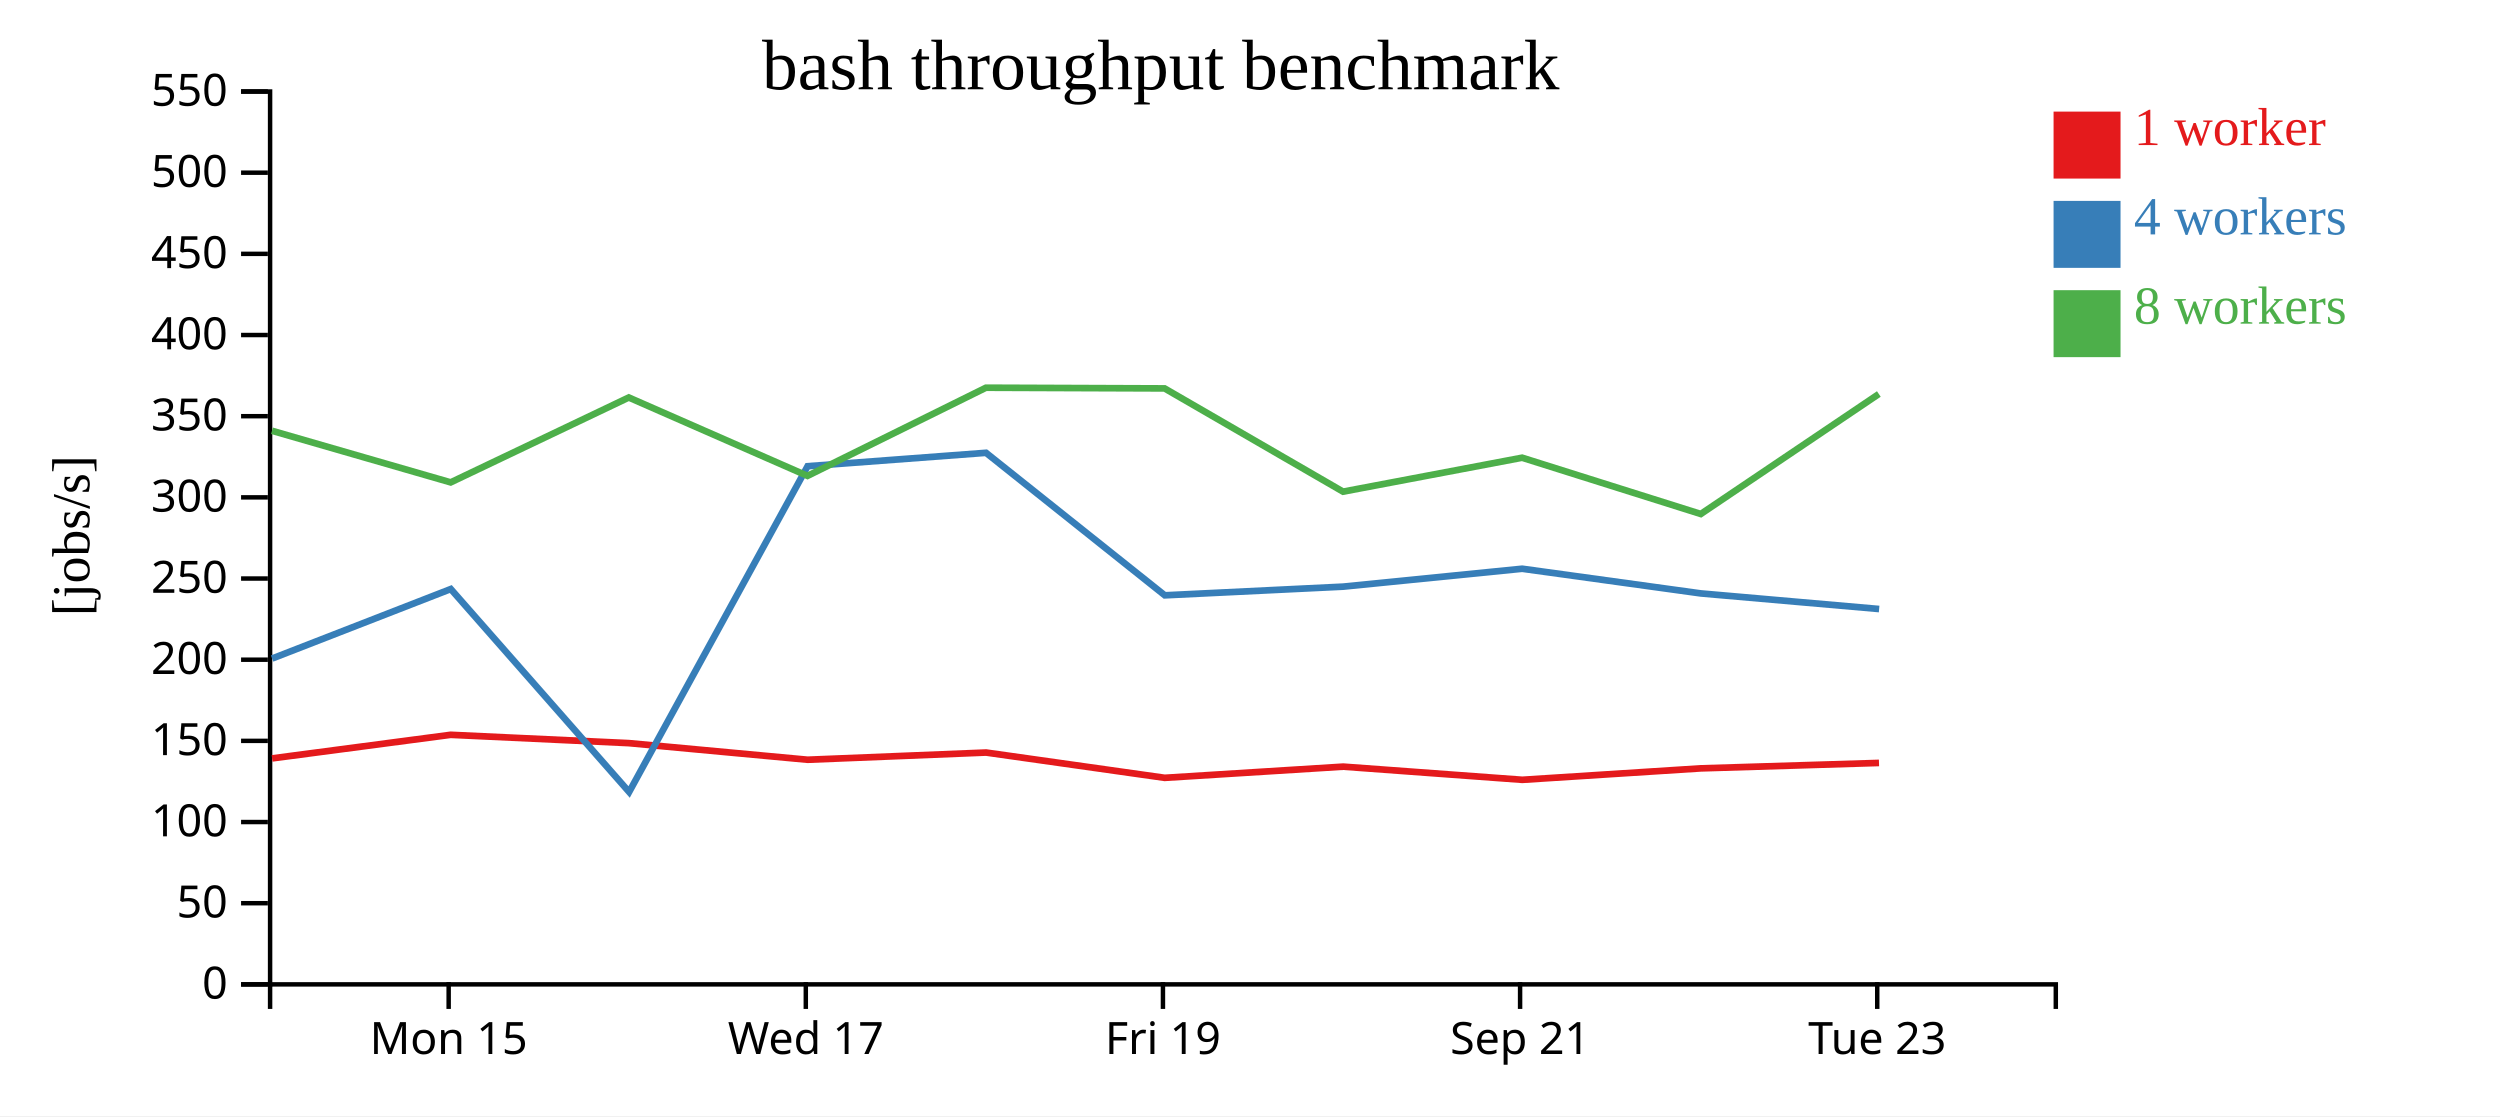
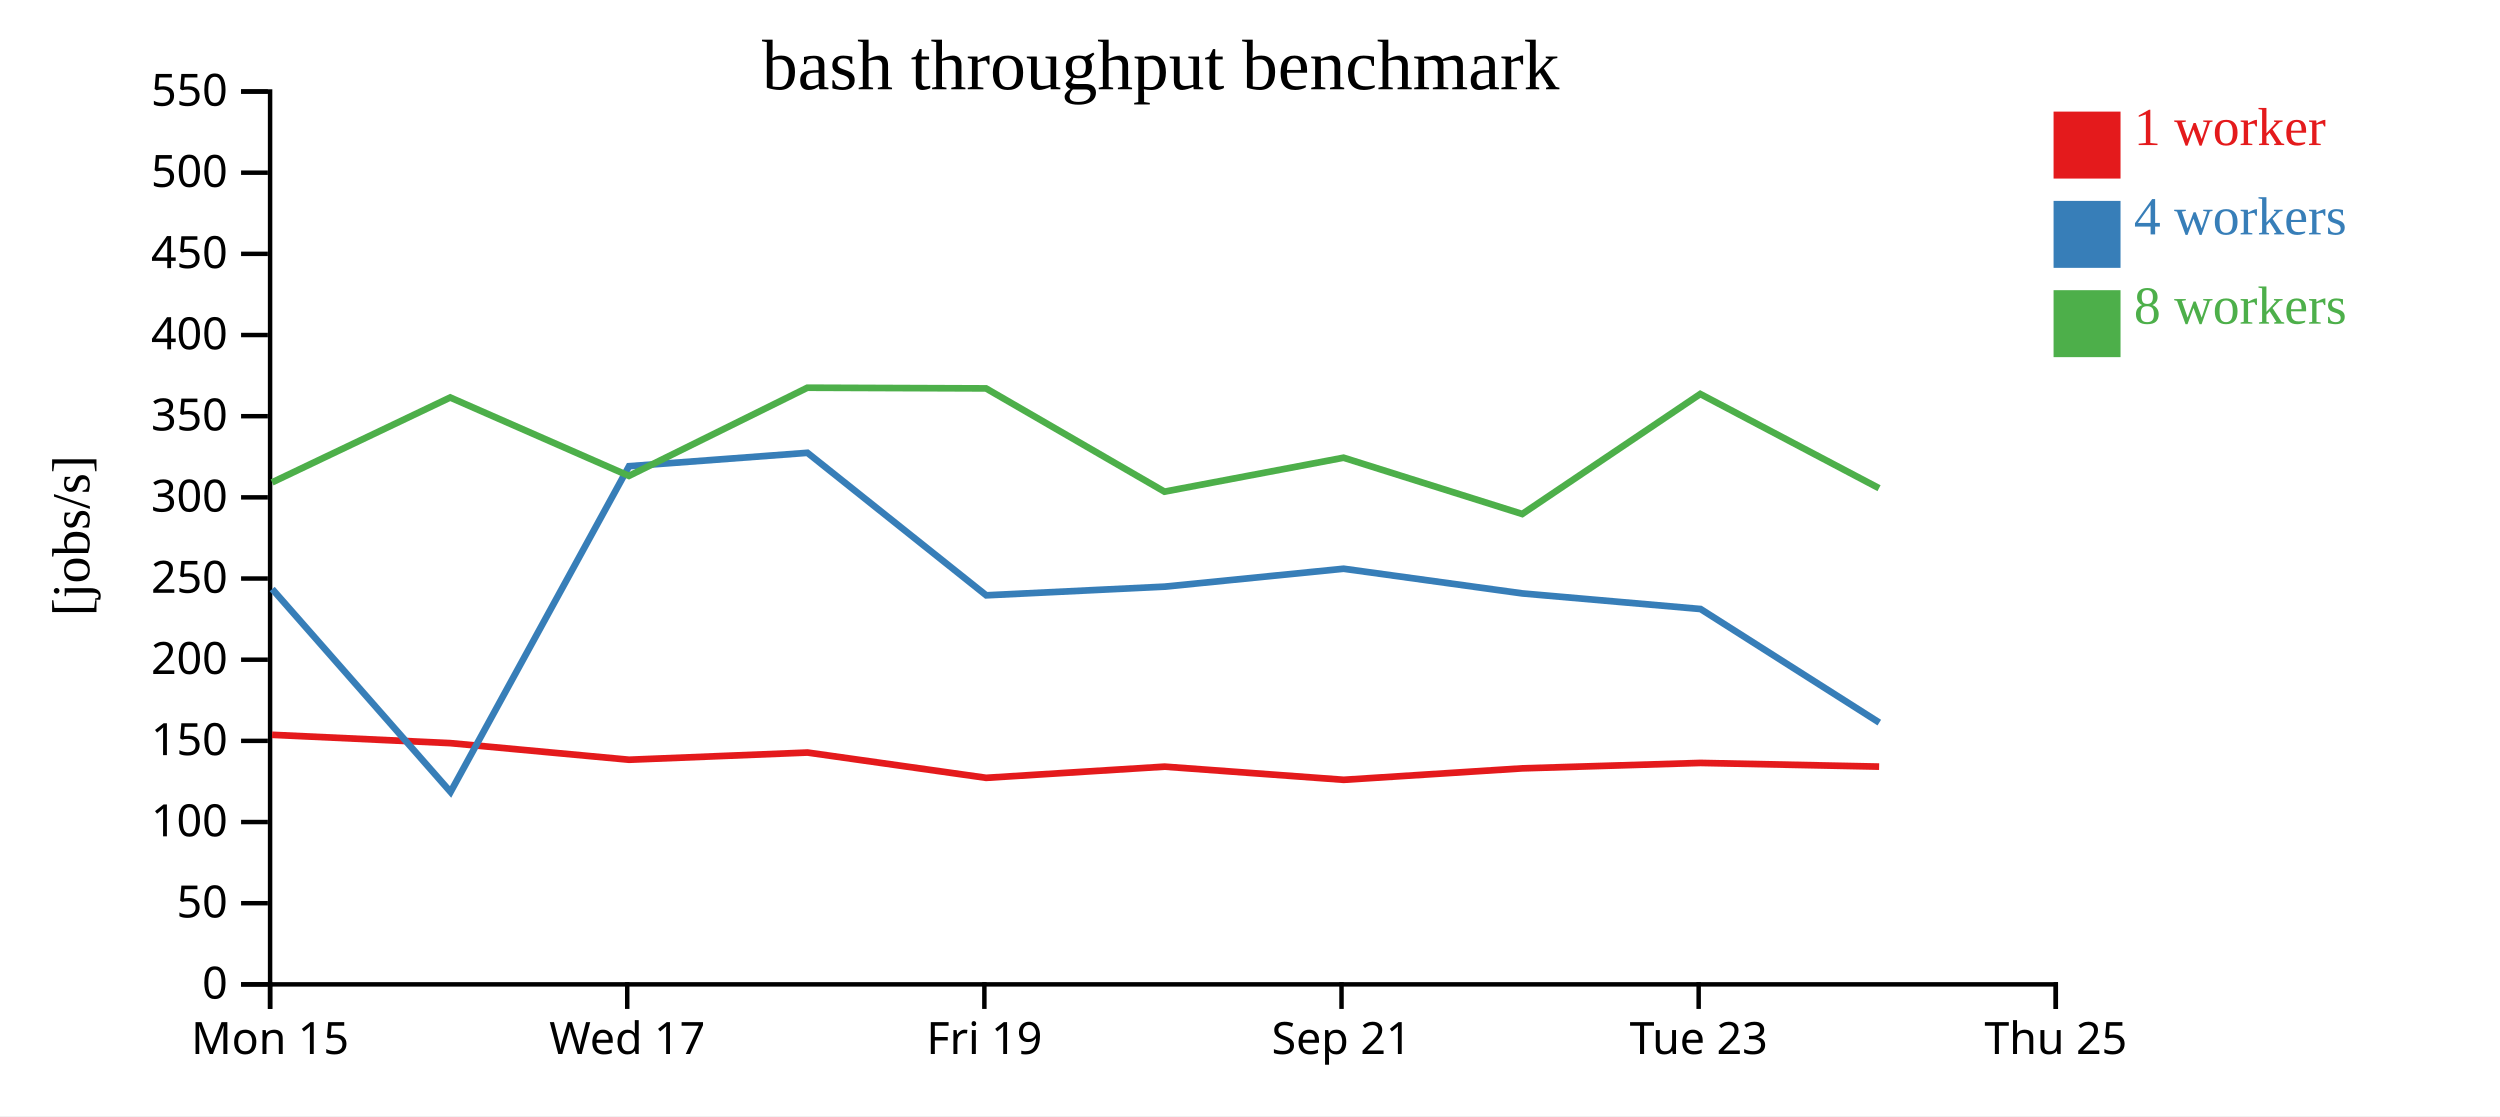
<svg xmlns="http://www.w3.org/2000/svg" width="560" height="250">
  <rect width="100%" height="100%" fill="white" />
  <g transform="translate(60,20)">
    <g transform="translate(0,200)" fill="none" font-size="10" font-family="sans-serif" text-anchor="middle">
      <path class="domain" stroke="currentColor" d="M0.5,6V0.5H400.5V6" />
-       <g class="tick" opacity="1" transform="translate(40.5,0)">
+       <g class="tick" opacity="1" transform="translate(0.5,0)">
        <line stroke="currentColor" y2="6" />
        <text fill="currentColor" y="9" dy="0.71em">Mon 15</text>
      </g>
-       <g class="tick" opacity="1" transform="translate(120.5,0)">
+       <g class="tick" opacity="1" transform="translate(80.5,0)">
        <line stroke="currentColor" y2="6" />
        <text fill="currentColor" y="9" dy="0.71em">Wed 17</text>
      </g>
-       <g class="tick" opacity="1" transform="translate(200.5,0)">
+       <g class="tick" opacity="1" transform="translate(160.5,0)">
        <line stroke="currentColor" y2="6" />
        <text fill="currentColor" y="9" dy="0.71em">Fri 19</text>
      </g>
-       <g class="tick" opacity="1" transform="translate(280.5,0)">
+       <g class="tick" opacity="1" transform="translate(240.5,0)">
        <line stroke="currentColor" y2="6" />
        <text fill="currentColor" y="9" dy="0.71em">Sep 21</text>
      </g>
-       <g class="tick" opacity="1" transform="translate(360.5,0)">
+       <g class="tick" opacity="1" transform="translate(320.5,0)">
        <line stroke="currentColor" y2="6" />
        <text fill="currentColor" y="9" dy="0.71em">Tue 23</text>
+       </g>
+       <g class="tick" opacity="1" transform="translate(400.5,0)">
+         <line stroke="currentColor" y2="6" />
+         <text fill="currentColor" y="9" dy="0.71em">Thu 25</text>
      </g>
    </g>
    <g fill="none" font-size="10" font-family="sans-serif" text-anchor="end">
      <path class="domain" stroke="currentColor" d="M-6,200.5H0.5V0.5H-6" />
      <g class="tick" opacity="1" transform="translate(0,200.5)">
        <line stroke="currentColor" x2="-6" />
        <text fill="currentColor" x="-9" dy="0.32em">0</text>
      </g>
      <g class="tick" opacity="1" transform="translate(0,182.3182)">
        <line stroke="currentColor" x2="-6" />
        <text fill="currentColor" x="-9" dy="0.32em">50</text>
      </g>
      <g class="tick" opacity="1" transform="translate(0,164.1364)">
        <line stroke="currentColor" x2="-6" />
        <text fill="currentColor" x="-9" dy="0.32em">100</text>
      </g>
      <g class="tick" opacity="1" transform="translate(0,145.9545)">
        <line stroke="currentColor" x2="-6" />
        <text fill="currentColor" x="-9" dy="0.32em">150</text>
      </g>
      <g class="tick" opacity="1" transform="translate(0,127.7727)">
        <line stroke="currentColor" x2="-6" />
        <text fill="currentColor" x="-9" dy="0.32em">200</text>
      </g>
      <g class="tick" opacity="1" transform="translate(0,109.5909)">
        <line stroke="currentColor" x2="-6" />
        <text fill="currentColor" x="-9" dy="0.32em">250</text>
      </g>
      <g class="tick" opacity="1" transform="translate(0,91.40909)">
        <line stroke="currentColor" x2="-6" />
        <text fill="currentColor" x="-9" dy="0.32em">300</text>
      </g>
      <g class="tick" opacity="1" transform="translate(0,73.22727)">
        <line stroke="currentColor" x2="-6" />
        <text fill="currentColor" x="-9" dy="0.32em">350</text>
      </g>
      <g class="tick" opacity="1" transform="translate(0,55.04545)">
        <line stroke="currentColor" x2="-6" />
        <text fill="currentColor" x="-9" dy="0.32em">400</text>
      </g>
      <g class="tick" opacity="1" transform="translate(0,36.86364)">
        <line stroke="currentColor" x2="-6" />
        <text fill="currentColor" x="-9" dy="0.32em">450</text>
      </g>
      <g class="tick" opacity="1" transform="translate(0,18.68182)">
        <line stroke="currentColor" x2="-6" />
        <text fill="currentColor" x="-9" dy="0.32em">500</text>
      </g>
      <g class="tick" opacity="1" transform="translate(0,0.5)">
        <line stroke="currentColor" x2="-6" />
        <text fill="currentColor" x="-9" dy="0.32em">550</text>
      </g>
    </g>
    <text text-anchor="middle" style="font-size: 12px" transform="rotate(-90)" y="-40" x="-100">[jobs/s]</text>
    <text text-anchor="middle" style="font-size: 16px" y="0" x="200">bash throughput benchmark</text>
-     <path class="line" fill="none" stroke="#e41a1c" stroke-width="1.5" d="M0.947,149.878L40.94,144.597L80.853,146.461L120.913,150.183L160.883,148.57L200.894,154.234L240.867,151.728L280.991,154.679L320.978,152.112L360.895,150.896" />
-     <path class="line" fill="none" stroke="#377eb8" stroke-width="1.5" d="M0.953,127.512L40.975,111.945L80.926,157.402L120.9,84.431L160.866,81.429L200.914,113.351L240.86,111.409L280.966,107.397L320.984,112.926L360.926,116.421" />
-     <path class="line" fill="none" stroke="#4daf4a" stroke-width="1.5" d="M0.924,76.496L40.947,88.054L80.848,69.039L120.882,86.594L160.85,66.849L200.867,67.003L240.839,90.129L280.952,82.527L320.974,95.135L360.861,68.256" />
+     <path class="line" fill="none" stroke="#e41a1c" stroke-width="1.5" d="M0.94,144.597L40.853,146.461L80.913,150.183L120.883,148.57L160.894,154.234L200.867,151.728L240.991,154.679L280.978,152.112L320.895,150.896L360.927,151.724" />
+     <path class="line" fill="none" stroke="#377eb8" stroke-width="1.5" d="M0.975,111.945L40.926,157.402L80.9,84.431L120.866,81.429L160.914,113.351L200.86,111.409L240.966,107.397L280.984,112.926L320.926,116.421L360.961,141.865" />
+     <path class="line" fill="none" stroke="#4daf4a" stroke-width="1.5" d="M0.947,88.054L40.848,69.039L80.882,86.594L120.85,66.849L160.867,67.003L200.839,90.129L240.952,82.527L280.974,95.135L320.861,68.256L360.904,89.36" />
    <rect class="dot" x="400" y="5" width="15" height="15" style="fill: #e41a1c;" />
    <rect class="dot" x="400" y="25" width="15" height="15" style="fill: #377eb8;" />
    <rect class="dot" x="400" y="45" width="15" height="15" style="fill: #4daf4a;" />
    <text class="label" x="418" y="12.5" style="fill: #e41a1c; alignment-baseline: middle;" text-anchor="left">1 worker</text>
    <text class="label" x="418" y="32.5" style="fill: #377eb8; alignment-baseline: middle;" text-anchor="left">4 workers</text>
    <text class="label" x="418" y="52.5" style="fill: #4daf4a; alignment-baseline: middle;" text-anchor="left">8 workers</text>
  </g>
</svg>
